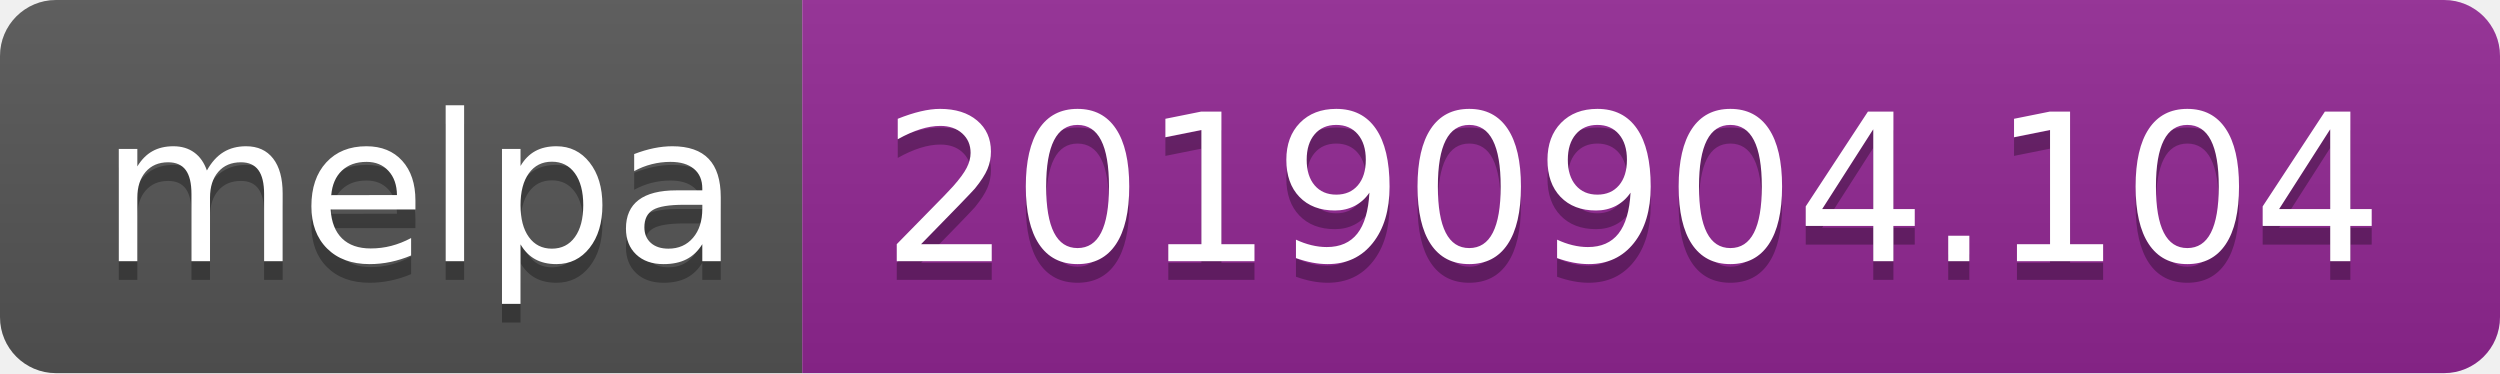
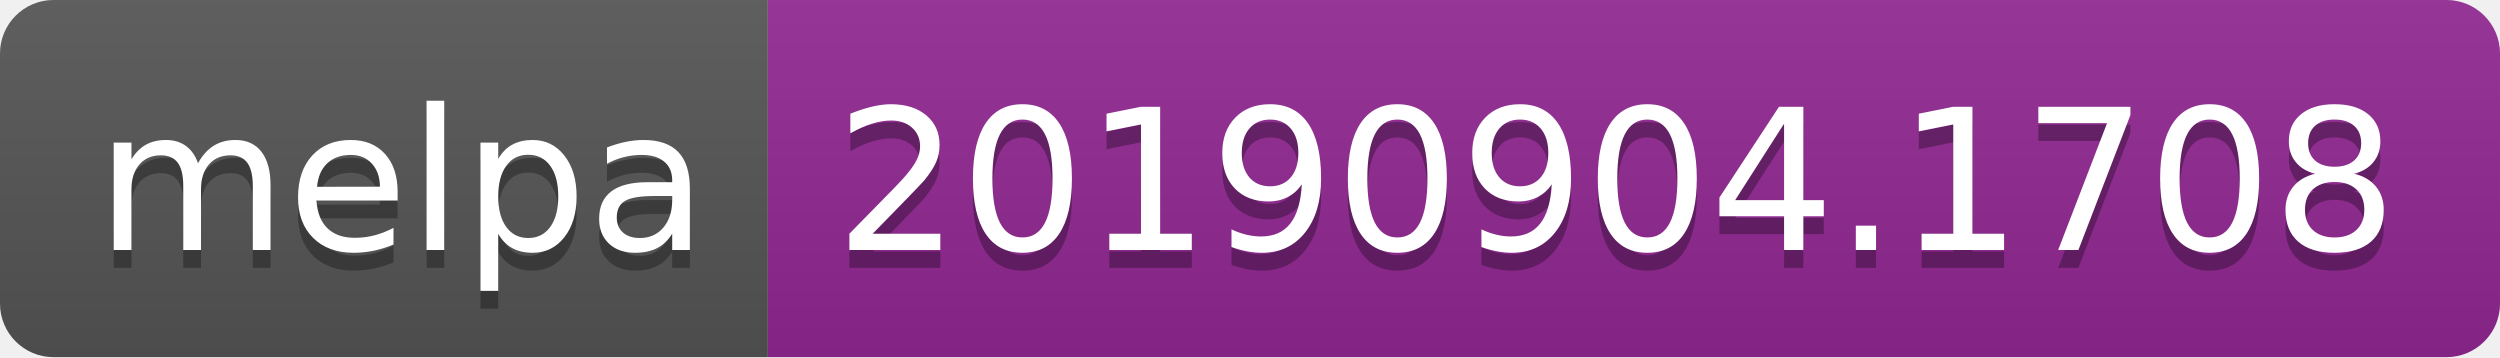
- <svg xmlns="http://www.w3.org/2000/svg" width="134" height="20">
+ <svg xmlns="http://www.w3.org/2000/svg" width="140" height="20">
  <linearGradient id="b" x2="0" y2="100%">
    <stop offset="0" stop-color="#bbb" stop-opacity=".1" />
    <stop offset="1" stop-opacity=".1" />
  </linearGradient>
  <clipPath id="a">
-     <rect width="134" height="20" rx="3" fill="#fff" />
+     <rect width="140" height="20" rx="3" fill="#fff" />
  </clipPath>
  <g clip-path="url(#a)">
    <path fill="#555" d="M0 0h43v20H0z" />
-     <path fill="#922793" d="M43 0h91v20H43z" />
-     <path fill="url(#b)" d="M0 0h134v20H0z" />
+     <path fill="#922793" d="M43 0h97v20H43z" />
+     <path fill="url(#b)" d="M0 0h140v20H0z" />
  </g>
  <g fill="#fff" text-anchor="middle" font-family="DejaVu Sans,Verdana,Geneva,sans-serif" font-size="110">
    <text x="225" y="150" fill="#010101" fill-opacity=".3" transform="scale(.1)" textLength="330">melpa</text>
    <text x="225" y="140" transform="scale(.1)" textLength="330">melpa</text>
-     <text x="875" y="150" fill="#010101" fill-opacity=".3" transform="scale(.1)" textLength="810">20190904.104</text>
-     <text x="875" y="140" transform="scale(.1)" textLength="810">20190904.104</text>
+     <text x="905" y="150" fill="#010101" fill-opacity=".3" transform="scale(.1)" textLength="870">20190904.1708</text>
+     <text x="905" y="140" transform="scale(.1)" textLength="870">20190904.1708</text>
  </g>
</svg>
